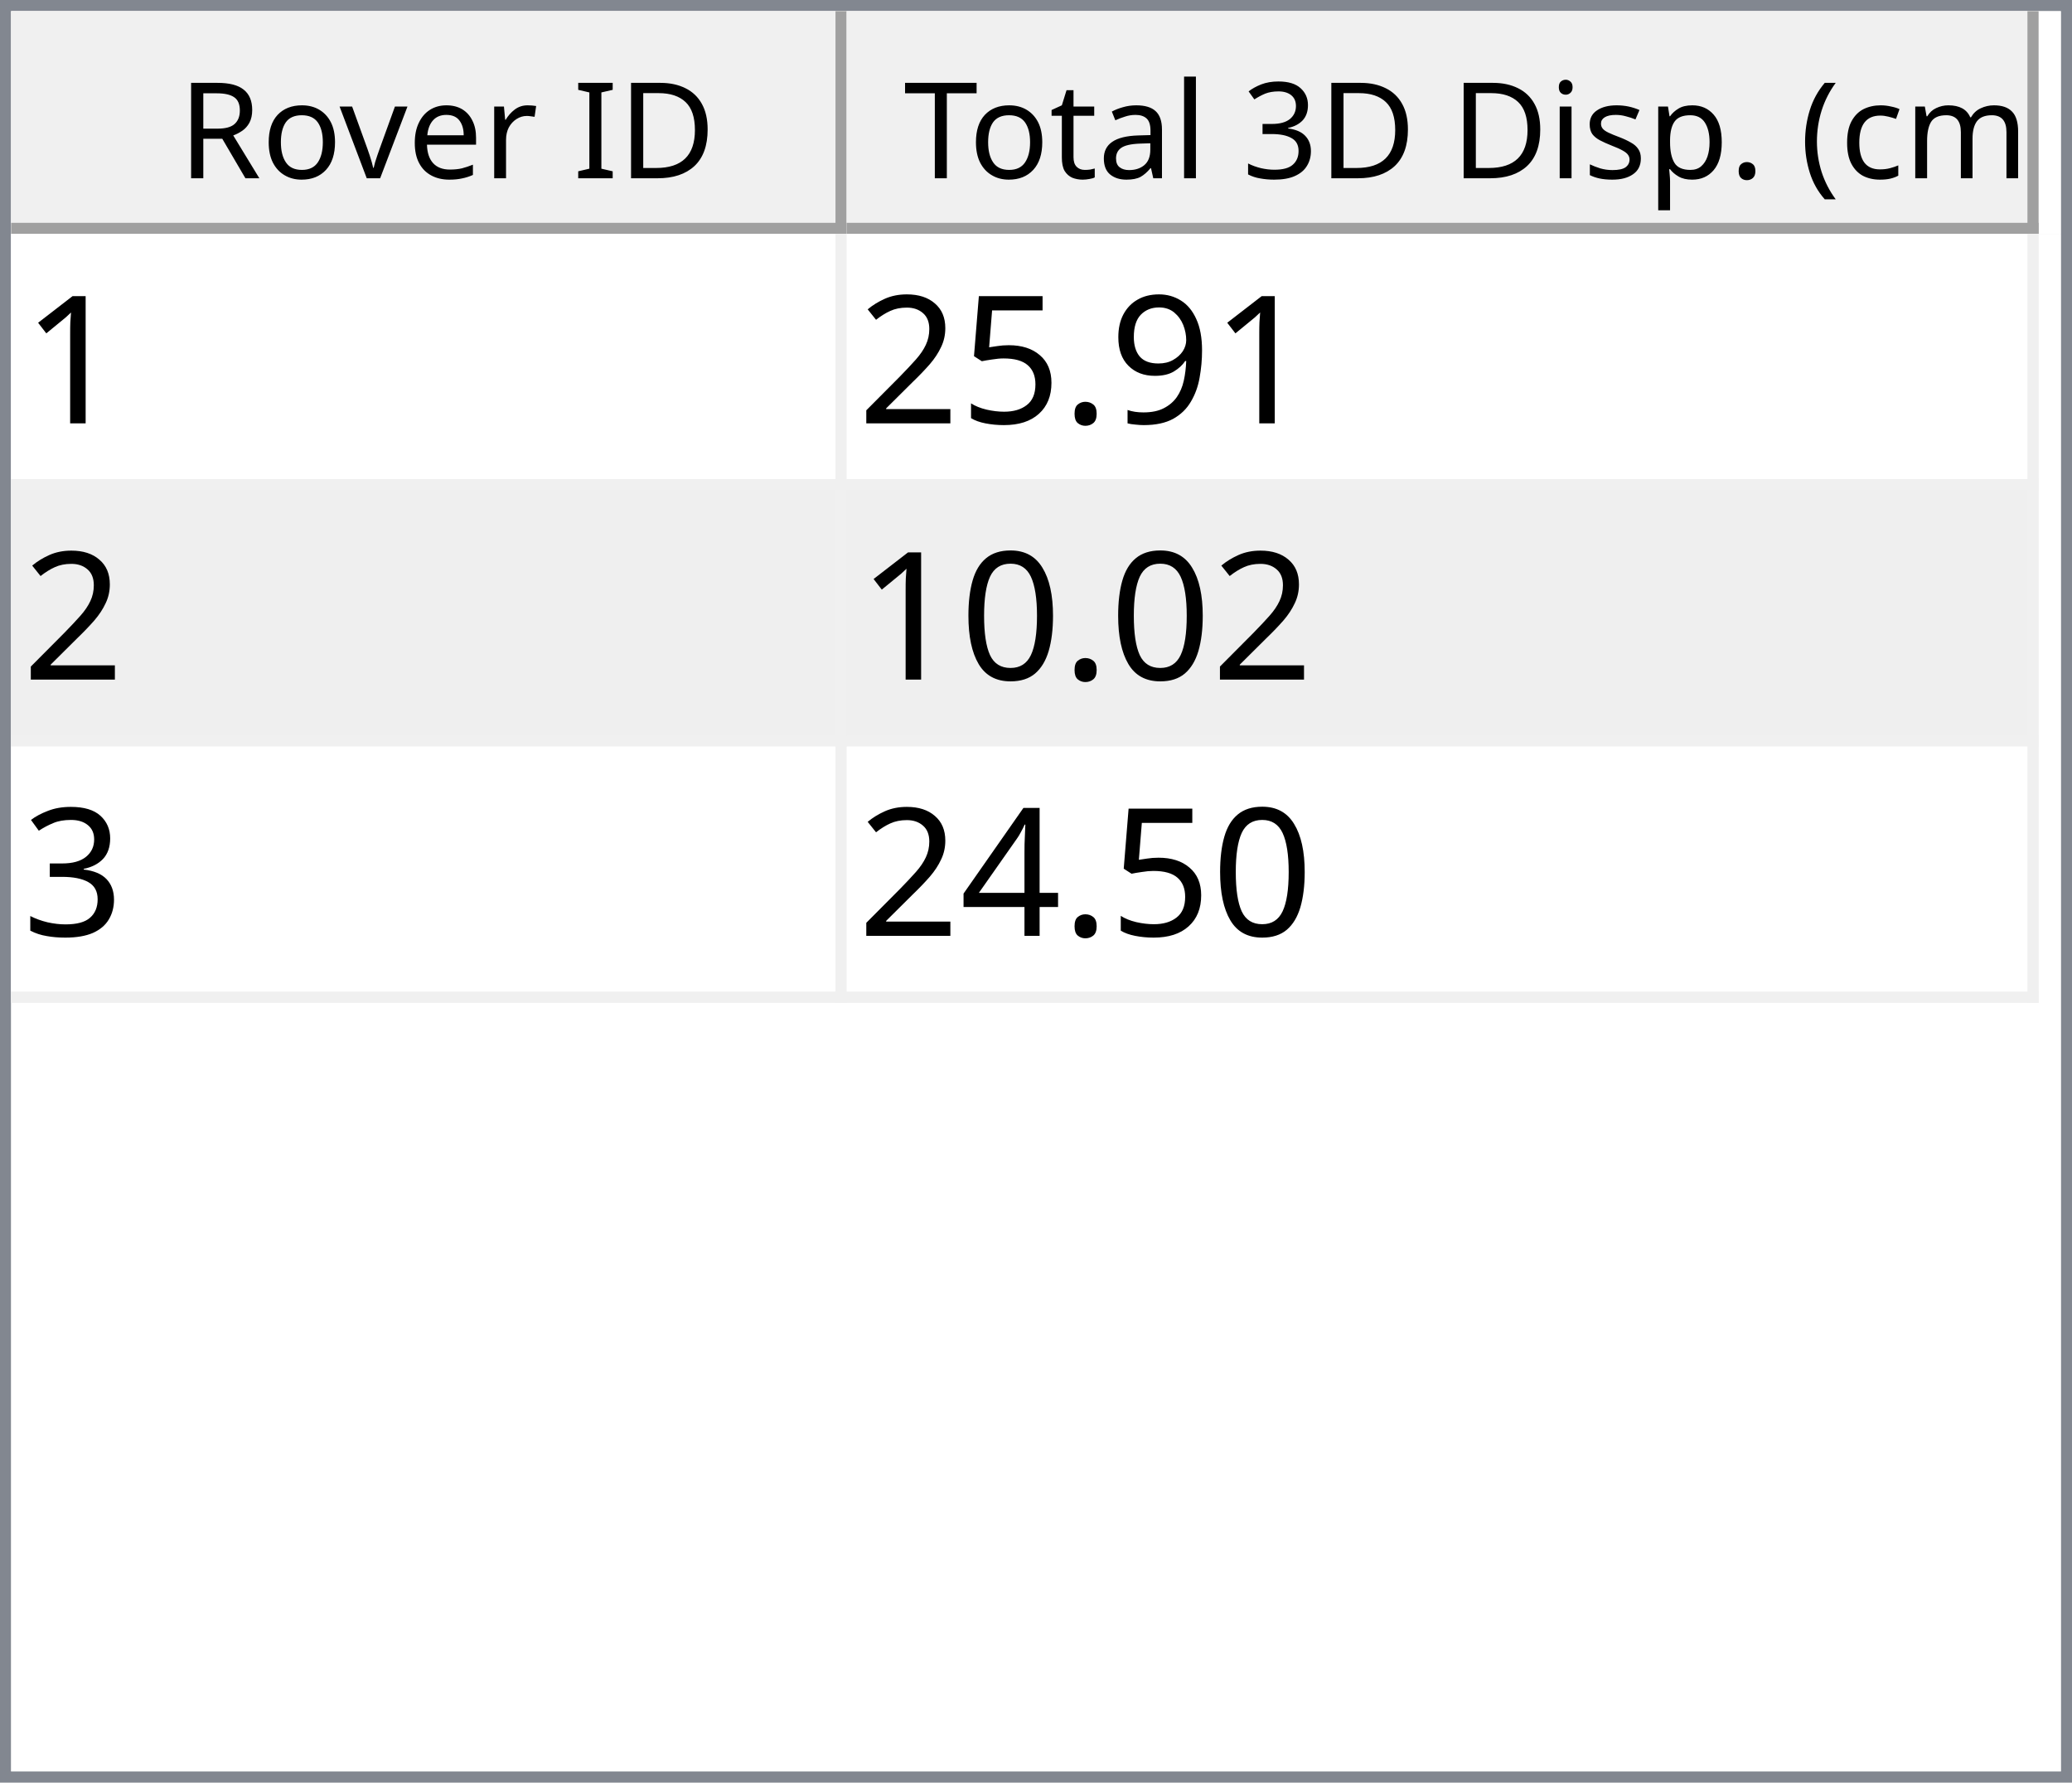
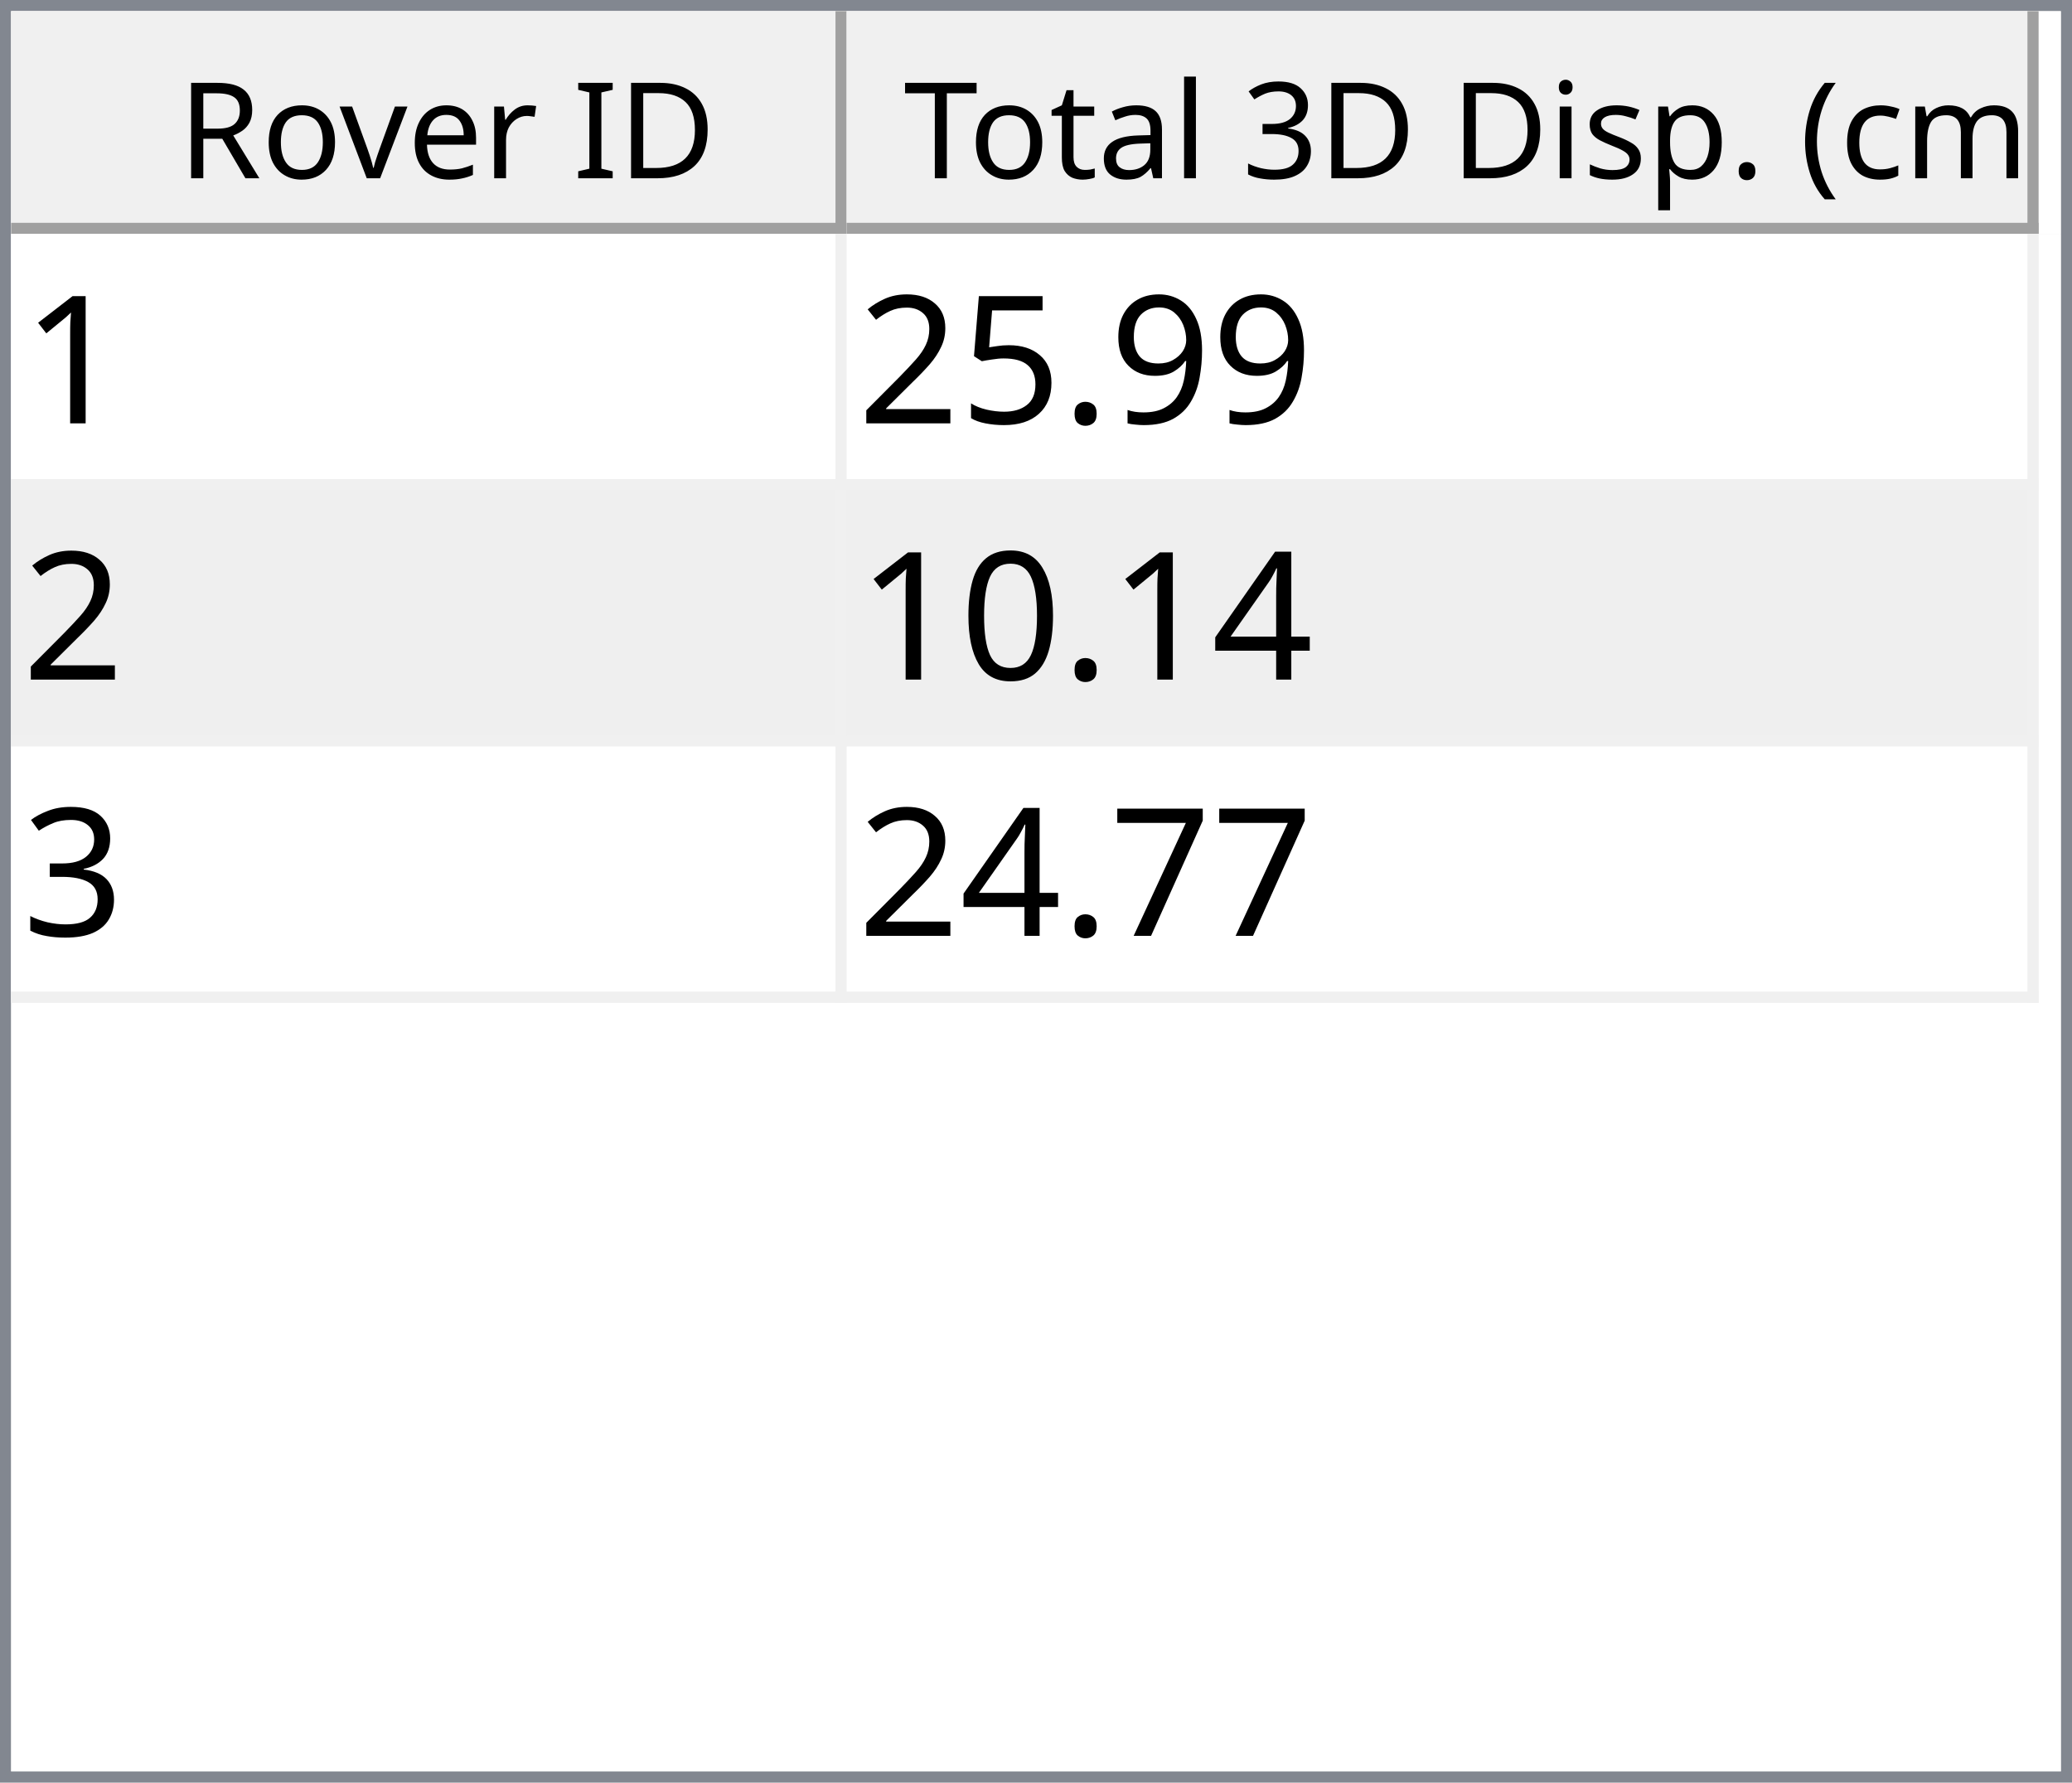
<svg xmlns="http://www.w3.org/2000/svg" style="fill-opacity:1; color-rendering:auto; color-interpolation:auto; text-rendering:auto; stroke:black; stroke-linecap:square; stroke-miterlimit:10; shape-rendering:auto; stroke-opacity:1; fill:black; stroke-dasharray:none; font-weight:normal; stroke-width:1; font-family:'Dialog'; font-style:normal; stroke-linejoin:miter; font-size:12px; stroke-dashoffset:0; image-rendering:auto;" width="186" height="160">
  <defs id="genericDefs" />
  <g>
    <defs id="defs1">
      <clipPath clipPathUnits="userSpaceOnUse" id="clipPath1">
        <path d="M0 0 L186 0 L186 160 L0 160 L0 0 Z" />
      </clipPath>
      <clipPath clipPathUnits="userSpaceOnUse" id="clipPath2">
        <path d="M0 0 L0 160 L186 160 L186 0 Z" />
      </clipPath>
      <clipPath clipPathUnits="userSpaceOnUse" id="clipPath3">
        <path d="M0 0 L0 20 L184 20 L184 0 Z" />
      </clipPath>
      <clipPath clipPathUnits="userSpaceOnUse" id="clipPath4">
        <path d="M0 0 L0 20 L75 20 L75 0 Z" />
      </clipPath>
      <clipPath clipPathUnits="userSpaceOnUse" id="clipPath5">
        <path d="M1 1 L1 19 L74 19 L74 1 Z" />
      </clipPath>
      <clipPath clipPathUnits="userSpaceOnUse" id="clipPath6">
        <path d="M0 0 L0 18 L73 18 L73 0 Z" />
      </clipPath>
      <clipPath clipPathUnits="userSpaceOnUse" id="clipPath7">
        <path d="M-0.5 -0.5 L-0.5 19.5 L74.5 19.5 L74.5 -0.5 Z" />
      </clipPath>
      <clipPath clipPathUnits="userSpaceOnUse" id="clipPath8">
        <path d="M0 0 L0 20 L107 20 L107 0 Z" />
      </clipPath>
      <clipPath clipPathUnits="userSpaceOnUse" id="clipPath9">
        <path d="M1 1 L1 19 L106 19 L106 1 Z" />
      </clipPath>
      <clipPath clipPathUnits="userSpaceOnUse" id="clipPath10">
        <path d="M0 0 L0 18 L105 18 L105 0 Z" />
      </clipPath>
      <clipPath clipPathUnits="userSpaceOnUse" id="clipPath11">
        <path d="M-0.5 -0.5 L-0.5 19.5 L106.5 19.5 L106.5 -0.5 Z" />
      </clipPath>
      <clipPath clipPathUnits="userSpaceOnUse" id="clipPath12">
        <path d="M0 0 L0 138 L184 138 L184 0 Z" />
      </clipPath>
      <clipPath clipPathUnits="userSpaceOnUse" id="clipPath13">
        <path d="M0 0 L0 69 L182 69 L182 0 Z" />
      </clipPath>
      <clipPath clipPathUnits="userSpaceOnUse" id="clipPath14">
        <path d="M-0.5 -0.5 L-0.5 68.5 L181.5 68.5 L181.5 -0.5 Z" />
      </clipPath>
      <clipPath clipPathUnits="userSpaceOnUse" id="clipPath15">
        <path d="M0 0 L0 22 L74 22 L74 0 Z" />
      </clipPath>
      <clipPath clipPathUnits="userSpaceOnUse" id="clipPath16">
        <path d="M0 0 L0 22 L106 22 L106 0 Z" />
      </clipPath>
      <font horiz-adv-x="64.551" id="font1">
        <font-face ascent="107.91" descent="25.098" units-per-em="100" style="font-style:normal; font-family:Segoe UI; font-weight:normal;" />
        <missing-glyph horiz-adv-x="64.551" d="M8.109 0 L8.109 68.266 L56.453 68.266 L56.453 0 L8.109 0 ZM15.328 7.234 L49.219 7.234 L49.219 61.031 L15.328 61.031 L15.328 7.234 Z" />
        <glyph unicode="D" horiz-adv-x="70.117" d="M9.188 0 L9.188 70.016 L28.516 70.016 Q65.531 70.016 65.531 35.891 Q65.531 19.672 55.25 9.836 Q44.969 0 27.734 0 L9.188 0 ZM17.391 62.594 L17.391 7.422 L27.828 7.422 Q41.609 7.422 49.273 14.797 Q56.938 22.172 56.938 35.688 Q56.938 62.594 28.328 62.594 L17.391 62.594 Z" />
        <glyph unicode="I" horiz-adv-x="26.611" d="M17.391 0 L9.188 0 L9.188 70.016 L17.391 70.016 L17.391 0 Z" />
        <glyph unicode=" " horiz-adv-x="27.393" d="" />
        <glyph unicode="r" horiz-adv-x="34.766" d="M34.188 41.891 Q32.078 43.5 28.125 43.5 Q23 43.5 19.555 38.672 Q16.109 33.844 16.109 25.484 L16.109 0 L8.109 0 L8.109 50 L16.109 50 L16.109 39.703 L16.312 39.703 Q18.016 44.969 21.531 47.922 Q25.047 50.875 29.391 50.875 Q32.516 50.875 34.188 50.203 L34.188 41.891 Z" />
        <glyph unicode="e" horiz-adv-x="52.295" d="M48.297 23 L12.984 23 Q13.188 14.656 17.484 10.109 Q21.781 5.562 29.297 5.562 Q37.75 5.562 44.828 11.141 L44.828 3.609 Q38.234 -1.172 27.391 -1.172 Q16.797 -1.172 10.742 5.641 Q4.688 12.453 4.688 24.812 Q4.688 36.469 11.305 43.82 Q17.922 51.172 27.734 51.172 Q37.547 51.172 42.922 44.828 Q48.297 38.484 48.297 27.203 L48.297 23 ZM40.094 29.781 Q40.047 36.719 36.75 40.578 Q33.453 44.438 27.594 44.438 Q21.922 44.438 17.969 40.383 Q14.016 36.328 13.094 29.781 L40.094 29.781 Z" />
        <glyph unicode="v" horiz-adv-x="47.9" d="M47.406 50 L27.484 0 L19.625 0 L0.688 50 L9.469 50 L22.172 13.672 Q23.578 9.672 23.922 6.688 L24.125 6.688 Q24.609 10.453 25.688 13.484 L38.969 50 L47.406 50 Z" />
        <glyph unicode="o" horiz-adv-x="58.594" d="M29 -1.172 Q17.922 -1.172 11.305 5.836 Q4.688 12.844 4.688 24.422 Q4.688 37.016 11.57 44.094 Q18.453 51.172 30.172 51.172 Q41.359 51.172 47.633 44.289 Q53.906 37.406 53.906 25.203 Q53.906 13.234 47.141 6.031 Q40.375 -1.172 29 -1.172 ZM29.594 44.438 Q21.875 44.438 17.383 39.188 Q12.891 33.938 12.891 24.703 Q12.891 15.828 17.43 10.695 Q21.969 5.562 29.594 5.562 Q37.359 5.562 41.531 10.594 Q45.703 15.625 45.703 24.906 Q45.703 34.281 41.531 39.359 Q37.359 44.438 29.594 44.438 Z" />
        <glyph unicode="R" horiz-adv-x="59.814" d="M59.375 0 L49.609 0 L37.891 19.625 Q36.281 22.359 34.766 24.289 Q33.25 26.219 31.664 27.438 Q30.078 28.656 28.25 29.219 Q26.422 29.781 24.125 29.781 L17.391 29.781 L17.391 0 L9.188 0 L9.188 70.016 L30.078 70.016 Q34.672 70.016 38.555 68.867 Q42.438 67.719 45.289 65.375 Q48.141 63.031 49.758 59.547 Q51.375 56.062 51.375 51.375 Q51.375 47.703 50.273 44.656 Q49.172 41.609 47.148 39.211 Q45.125 36.812 42.266 35.133 Q39.406 33.453 35.844 32.516 L35.844 32.328 Q37.594 31.547 38.891 30.547 Q40.188 29.547 41.359 28.18 Q42.531 26.812 43.68 25.078 Q44.828 23.344 46.234 21.047 L59.375 0 ZM17.391 62.594 L17.391 37.203 L28.516 37.203 Q31.594 37.203 34.203 38.133 Q36.812 39.062 38.719 40.797 Q40.625 42.531 41.703 45.047 Q42.781 47.562 42.781 50.688 Q42.781 56.297 39.141 59.445 Q35.5 62.594 28.609 62.594 L17.391 62.594 Z" />
        <glyph unicode=")" horiz-adv-x="30.176" d="M8.297 -15.922 L1.172 -15.922 Q16.406 2.344 16.406 26.812 Q16.406 51.469 1.078 70.016 L8.297 70.016 Q23.531 52.156 23.531 26.703 Q23.531 1.375 8.297 -15.922 Z" />
        <glyph unicode="m" horiz-adv-x="86.133" d="M79.109 0 L71.094 0 L71.094 28.719 Q71.094 37.016 68.531 40.727 Q65.969 44.438 59.906 44.438 Q54.781 44.438 51.195 39.75 Q47.609 35.062 47.609 28.516 L47.609 0 L39.594 0 L39.594 29.688 Q39.594 44.438 28.219 44.438 Q22.953 44.438 19.531 40.016 Q16.109 35.594 16.109 28.516 L16.109 0 L8.109 0 L8.109 50 L16.109 50 L16.109 42.094 L16.312 42.094 Q21.625 51.172 31.844 51.172 Q36.969 51.172 40.773 48.312 Q44.578 45.453 46 40.828 Q51.562 51.172 62.594 51.172 Q79.109 51.172 79.109 30.812 L79.109 0 Z" />
        <glyph unicode="c" horiz-adv-x="46.191" d="M42.188 2.297 Q36.422 -1.172 28.516 -1.172 Q17.828 -1.172 11.258 5.789 Q4.688 12.75 4.688 23.828 Q4.688 36.188 11.766 43.68 Q18.844 51.172 30.672 51.172 Q37.25 51.172 42.281 48.734 L42.281 40.531 Q36.719 44.438 30.375 44.438 Q22.703 44.438 17.797 38.945 Q12.891 33.453 12.891 24.516 Q12.891 15.719 17.508 10.641 Q22.125 5.562 29.891 5.562 Q36.422 5.562 42.188 9.906 L42.188 2.297 Z" />
        <glyph unicode="(" horiz-adv-x="30.176" d="M29.109 -15.922 L21.969 -15.922 Q6.844 1.375 6.844 26.703 Q6.844 52.156 21.969 70.016 L29.203 70.016 Q13.875 51.469 13.875 26.812 Q13.875 2.344 29.109 -15.922 Z" />
        <glyph unicode="." horiz-adv-x="21.68" d="M10.891 -1.078 Q8.641 -1.078 7.055 0.539 Q5.469 2.156 5.469 4.391 Q5.469 6.641 7.055 8.273 Q8.641 9.906 10.891 9.906 Q13.188 9.906 14.797 8.273 Q16.406 6.641 16.406 4.391 Q16.406 2.156 14.797 0.539 Q13.188 -1.078 10.891 -1.078 Z" />
        <glyph unicode="p" horiz-adv-x="58.789" d="M16.312 7.234 L16.109 7.234 L16.109 -23 L8.109 -23 L8.109 50 L16.109 50 L16.109 41.219 L16.312 41.219 Q22.219 51.172 33.594 51.172 Q43.266 51.172 48.688 44.461 Q54.109 37.75 54.109 26.469 Q54.109 13.922 48 6.375 Q41.891 -1.172 31.297 -1.172 Q21.578 -1.172 16.312 7.234 ZM16.109 27.391 L16.109 20.406 Q16.109 14.203 20.141 9.883 Q24.172 5.562 30.375 5.562 Q37.641 5.562 41.773 11.133 Q45.906 16.703 45.906 26.609 Q45.906 34.969 42.047 39.703 Q38.188 44.438 31.594 44.438 Q24.609 44.438 20.359 39.578 Q16.109 34.719 16.109 27.391 Z" />
        <glyph unicode="s" horiz-adv-x="42.432" d="M5.078 1.812 L5.078 10.406 Q11.625 5.562 19.484 5.562 Q30.031 5.562 30.031 12.594 Q30.031 14.594 29.125 15.992 Q28.219 17.391 26.68 18.461 Q25.141 19.531 23.07 20.383 Q21 21.234 18.609 22.172 Q15.281 23.484 12.766 24.828 Q10.25 26.172 8.57 27.859 Q6.891 29.547 6.031 31.695 Q5.172 33.844 5.172 36.719 Q5.172 40.234 6.789 42.945 Q8.406 45.656 11.086 47.484 Q13.766 49.312 17.211 50.242 Q20.656 51.172 24.312 51.172 Q30.812 51.172 35.938 48.922 L35.938 40.828 Q30.422 44.438 23.25 44.438 Q21 44.438 19.195 43.922 Q17.391 43.406 16.094 42.477 Q14.797 41.547 14.086 40.258 Q13.375 38.969 13.375 37.406 Q13.375 35.453 14.086 34.133 Q14.797 32.812 16.164 31.789 Q17.531 30.766 19.484 29.938 Q21.438 29.109 23.922 28.125 Q27.25 26.859 29.883 25.516 Q32.516 24.172 34.375 22.484 Q36.234 20.797 37.234 18.602 Q38.234 16.406 38.234 13.375 Q38.234 9.672 36.602 6.938 Q34.969 4.203 32.234 2.398 Q29.5 0.594 25.93 -0.289 Q22.359 -1.172 18.453 -1.172 Q10.75 -1.172 5.078 1.812 Z" />
        <glyph unicode="i" horiz-adv-x="24.219" d="M12.203 62.703 Q10.062 62.703 8.547 64.164 Q7.031 65.625 7.031 67.875 Q7.031 70.125 8.547 71.609 Q10.062 73.094 12.203 73.094 Q14.406 73.094 15.945 71.609 Q17.484 70.125 17.484 67.875 Q17.484 65.719 15.945 64.211 Q14.406 62.703 12.203 62.703 ZM16.109 0 L8.109 0 L8.109 50 L16.109 50 L16.109 0 Z" />
        <glyph unicode="3" horiz-adv-x="53.906" d="M46.531 19.828 Q46.531 15.094 44.75 11.211 Q42.969 7.328 39.719 4.57 Q36.469 1.812 31.93 0.297 Q27.391 -1.219 21.922 -1.219 Q11.922 -1.219 6 2.594 L6 11.188 Q13.094 5.609 22.219 5.609 Q25.875 5.609 28.828 6.539 Q31.781 7.469 33.906 9.227 Q36.031 10.984 37.18 13.477 Q38.328 15.969 38.328 19.094 Q38.328 32.812 18.797 32.812 L12.984 32.812 L12.984 39.594 L18.5 39.594 Q35.797 39.594 35.797 52.484 Q35.797 64.406 22.609 64.406 Q15.188 64.406 8.688 59.422 L8.688 67.188 Q15.375 71.188 24.609 71.188 Q29 71.188 32.57 69.969 Q36.141 68.75 38.68 66.555 Q41.219 64.359 42.609 61.281 Q44 58.203 44 54.5 Q44 40.672 30.031 36.719 L30.031 36.531 Q33.594 36.141 36.625 34.797 Q39.656 33.453 41.852 31.305 Q44.047 29.156 45.289 26.25 Q46.531 23.344 46.531 19.828 Z" />
        <glyph unicode="l" horiz-adv-x="24.219" d="M16.109 0 L8.109 0 L8.109 74.031 L16.109 74.031 L16.109 0 Z" />
        <glyph unicode="a" horiz-adv-x="50.879" d="M43.891 0 L35.891 0 L35.891 7.812 L35.688 7.812 Q30.469 -1.172 20.312 -1.172 Q12.844 -1.172 8.617 2.781 Q4.391 6.734 4.391 13.281 Q4.391 27.297 20.906 29.594 L35.891 31.688 Q35.891 44.438 25.594 44.438 Q16.547 44.438 9.281 38.281 L9.281 46.484 Q16.656 51.172 26.266 51.172 Q43.891 51.172 43.891 32.516 L43.891 0 ZM35.891 25.297 L23.828 23.641 Q18.266 22.859 15.43 20.875 Q12.594 18.891 12.594 13.875 Q12.594 10.203 15.211 7.883 Q17.828 5.562 22.172 5.562 Q28.125 5.562 32.008 9.742 Q35.891 13.922 35.891 20.312 L35.891 25.297 Z" />
        <glyph unicode="t" horiz-adv-x="33.887" d="M31.297 0.484 Q28.469 -1.078 23.828 -1.078 Q10.688 -1.078 10.688 13.578 L10.688 43.172 L2.094 43.172 L2.094 50 L10.688 50 L10.688 62.203 L18.703 64.797 L18.703 50 L31.297 50 L31.297 43.172 L18.703 43.172 L18.703 14.984 Q18.703 9.969 20.414 7.82 Q22.125 5.672 26.078 5.672 Q29.109 5.672 31.297 7.328 L31.297 0.484 Z" />
        <glyph unicode="T" horiz-adv-x="52.393" d="M50.594 62.594 L30.375 62.594 L30.375 0 L22.172 0 L22.172 62.594 L2 62.594 L2 70.016 L50.594 70.016 L50.594 62.594 Z" />
      </font>
      <font horiz-adv-x="75.0" id="font2">
        <font-face ascent="100.537" descent="21.973" units-per-em="100" style="font-style:normal; font-family:sans-serif; font-weight:normal;" />
        <missing-glyph horiz-adv-x="75.0" d="M12.5 0 L12.5 62.5 L62.5 62.5 L62.5 0 L12.5 0 ZM14.062 1.562 L60.938 1.562 L60.938 60.938 L14.062 60.938 L14.062 1.562 Z" />
        <glyph unicode="1" horiz-adv-x="55.615" d="M37.25 0 L28.469 0 L28.469 56 Q25.297 52.984 20.141 49.953 Q14.984 46.922 10.891 45.406 L10.891 53.906 Q18.266 57.375 23.781 62.305 Q29.297 67.234 31.594 71.875 L37.25 71.875 L37.25 0 Z" />
        <glyph unicode="9" horiz-adv-x="55.615" d="M5.469 16.547 L13.922 17.328 Q14.984 11.375 18.016 8.688 Q21.047 6 25.781 6 Q29.828 6 32.883 7.859 Q35.938 9.719 37.891 12.82 Q39.844 15.922 41.164 21.195 Q42.484 26.469 42.484 31.938 Q42.484 32.516 42.438 33.688 Q39.797 29.5 35.234 26.883 Q30.672 24.266 25.344 24.266 Q16.453 24.266 10.305 30.711 Q4.156 37.156 4.156 47.703 Q4.156 58.594 10.578 65.234 Q17 71.875 26.656 71.875 Q33.641 71.875 39.43 68.117 Q45.219 64.359 48.219 57.398 Q51.219 50.438 51.219 37.25 Q51.219 23.531 48.242 15.406 Q45.266 7.281 39.383 3.031 Q33.5 -1.219 25.594 -1.219 Q17.188 -1.219 11.867 3.445 Q6.547 8.109 5.469 16.547 ZM41.453 48.141 Q41.453 55.719 37.43 60.156 Q33.406 64.594 27.734 64.594 Q21.875 64.594 17.531 59.812 Q13.188 55.031 13.188 47.406 Q13.188 40.578 17.312 36.305 Q21.438 32.031 27.484 32.031 Q33.594 32.031 37.523 36.305 Q41.453 40.578 41.453 48.141 Z" />
        <glyph unicode="." horiz-adv-x="27.783" d="M9.078 0 L9.078 10.016 L19.094 10.016 L19.094 0 L9.078 0 Z" />
        <glyph unicode="5" horiz-adv-x="55.615" d="M4.156 18.75 L13.375 19.531 Q14.406 12.797 18.141 9.398 Q21.875 6 27.156 6 Q33.5 6 37.891 10.789 Q42.281 15.578 42.281 23.484 Q42.281 31 38.062 35.352 Q33.844 39.703 27 39.703 Q22.75 39.703 19.336 37.773 Q15.922 35.844 13.969 32.766 L5.719 33.844 L12.641 70.609 L48.25 70.609 L48.25 62.203 L19.672 62.203 L15.828 42.969 Q22.266 47.469 29.344 47.469 Q38.719 47.469 45.164 40.969 Q51.609 34.469 51.609 24.266 Q51.609 14.547 45.953 7.469 Q39.062 -1.219 27.156 -1.219 Q17.391 -1.219 11.211 4.25 Q5.031 9.719 4.156 18.75 Z" />
        <glyph unicode="2" horiz-adv-x="55.615" d="M50.344 8.453 L50.344 0 L3.031 0 Q2.938 3.172 4.047 6.109 Q5.859 10.938 9.836 15.625 Q13.812 20.312 21.344 26.469 Q33.016 36.031 37.117 41.625 Q41.219 47.219 41.219 52.203 Q41.219 57.422 37.477 61.008 Q33.734 64.594 27.734 64.594 Q21.391 64.594 17.578 60.789 Q13.766 56.984 13.719 50.25 L4.688 51.172 Q5.609 61.281 11.664 66.578 Q17.719 71.875 27.938 71.875 Q38.234 71.875 44.242 66.164 Q50.25 60.453 50.25 52 Q50.25 47.703 48.492 43.555 Q46.734 39.406 42.656 34.812 Q38.578 30.219 29.109 22.219 Q21.188 15.578 18.945 13.211 Q16.703 10.844 15.234 8.453 L50.344 8.453 Z" />
+         <glyph unicode="4" horiz-adv-x="55.615" d="M32.328 0 L32.328 17.141 L1.266 17.141 L1.266 25.203 L33.938 71.578 L41.109 71.578 L41.109 25.203 L50.781 25.203 L50.781 17.141 L41.109 17.141 L41.109 0 L32.328 0 ZM32.328 25.203 L32.328 57.469 L9.906 25.203 L32.328 25.203 Z" />
        <glyph unicode="0" horiz-adv-x="55.615" d="M4.156 35.297 Q4.156 48 6.766 55.742 Q9.375 63.484 14.523 67.68 Q19.672 71.875 27.484 71.875 Q33.25 71.875 37.594 69.555 Q41.938 67.234 44.773 62.867 Q47.609 58.5 49.219 52.227 Q50.828 45.953 50.828 35.297 Q50.828 22.703 48.242 14.969 Q45.656 7.234 40.508 3.008 Q35.359 -1.219 27.484 -1.219 Q17.141 -1.219 11.234 6.203 Q4.156 15.141 4.156 35.297 ZM13.188 35.297 Q13.188 17.672 17.312 11.836 Q21.438 6 27.484 6 Q33.547 6 37.672 11.859 Q41.797 17.719 41.797 35.297 Q41.797 52.984 37.672 58.789 Q33.547 64.594 27.391 64.594 Q21.344 64.594 17.719 59.469 Q13.188 52.938 13.188 35.297 Z" />
        <glyph unicode="3" horiz-adv-x="55.615" d="M4.203 18.891 L12.984 20.062 Q14.5 12.594 18.141 9.297 Q21.781 6 27 6 Q33.203 6 37.477 10.297 Q41.75 14.594 41.75 20.953 Q41.75 27 37.797 30.93 Q33.844 34.859 27.734 34.859 Q25.25 34.859 21.531 33.891 L22.516 41.609 Q23.391 41.5 23.922 41.5 Q29.547 41.5 34.039 44.43 Q38.531 47.359 38.531 53.469 Q38.531 58.297 35.258 61.477 Q31.984 64.656 26.812 64.656 Q21.688 64.656 18.266 61.43 Q14.844 58.203 13.875 51.766 L5.078 53.328 Q6.688 62.156 12.398 67.016 Q18.109 71.875 26.609 71.875 Q32.469 71.875 37.398 69.359 Q42.328 66.844 44.945 62.5 Q47.562 58.156 47.562 53.266 Q47.562 48.641 45.07 44.828 Q42.578 41.016 37.703 38.766 Q44.047 37.312 47.562 32.695 Q51.078 28.078 51.078 21.141 Q51.078 11.766 44.242 5.25 Q37.406 -1.266 26.953 -1.266 Q17.531 -1.266 11.305 4.352 Q5.078 9.969 4.203 18.891 Z" />
-         <glyph unicode="4" horiz-adv-x="55.615" d="M32.328 0 L32.328 17.141 L1.266 17.141 L1.266 25.203 L33.938 71.578 L41.109 71.578 L41.109 25.203 L50.781 25.203 L50.781 17.141 L41.109 17.141 L41.109 0 L32.328 0 ZM32.328 25.203 L32.328 57.469 L9.906 25.203 L32.328 25.203 Z" />
+         <glyph unicode="7" horiz-adv-x="55.615" d="M4.734 62.203 L4.734 70.656 L51.078 70.656 L51.078 63.812 Q44.234 56.547 37.523 44.484 Q30.812 32.422 27.156 19.672 Q24.516 10.688 23.781 0 L14.75 0 Q14.891 8.453 18.062 20.414 Q21.234 32.375 27.172 43.484 Q33.109 54.594 39.797 62.203 L4.734 62.203 Z" />
      </font>
    </defs>
    <g style="fill:white; stroke:white;">
      <rect x="0" y="0" width="186" style="clip-path:url(#clipPath1); stroke:none;" height="160" />
    </g>
    <g style="fill:white; text-rendering:optimizeSpeed; color-rendering:optimizeSpeed; image-rendering:optimizeSpeed; shape-rendering:crispEdges; stroke:white; color-interpolation:sRGB;">
      <rect x="0" width="186" height="160" y="0" style="stroke:none;" />
      <path style="stroke:none;" d="M0 160 L186 160 L186 0 L0 0 Z" />
    </g>
    <g style="fill:rgb(240,240,240); font-family:'Segoe UI'; stroke:rgb(240,240,240);">
      <rect x="0" y="0" width="186" style="clip-path:url(#clipPath2); stroke:none;" height="160" />
    </g>
    <g style="fill:rgb(130,135,144); font-family:'Segoe UI'; stroke:rgb(130,135,144);">
      <path d="M0 0 L186 0 L186 160 L0 160 L0 0 ZM1 1 L185 1 L185 159 L1 159 L1 1 Z" style="fill-rule:evenodd; clip-path:url(#clipPath2); stroke:none;" />
    </g>
    <g style="fill:white; font-family:'Segoe UI'; stroke:white;" transform="translate(1,1)">
      <rect x="0" y="0" width="184" style="clip-path:url(#clipPath3); stroke:none;" height="20" />
    </g>
    <g style="fill:rgb(240,240,240); font-family:'Segoe UI'; stroke:rgb(240,240,240);" transform="translate(1,1)">
      <rect x="0" y="0" width="75" style="clip-path:url(#clipPath4); stroke:none;" height="20" />
    </g>
    <g style="font-family:'Segoe UI';" transform="translate(2,2)">
      <text x="14" xml:space="preserve" y="14" style="clip-path:url(#clipPath6); stroke:none;">Rover ID</text>
    </g>
    <g style="fill:rgb(160,160,160); font-family:'Segoe UI'; stroke:rgb(160,160,160); stroke-linejoin:bevel;" transform="translate(1.5,1.5)">
      <line x1="74" x2="74" y1="0" style="fill:none; clip-path:url(#clipPath7);" y2="19" />
    </g>
    <g style="fill:rgb(160,160,160); font-family:'Segoe UI'; stroke:rgb(160,160,160); stroke-linejoin:bevel;" transform="matrix(1,0,0,1,1,1) translate(0.5,0.5)">
      <line x1="0" x2="74" y1="19" style="fill:none; clip-path:url(#clipPath7);" y2="19" />
    </g>
    <g style="fill:rgb(240,240,240); font-family:'Segoe UI'; stroke:rgb(240,240,240);" transform="translate(76,1)">
      <rect x="0" y="0" width="107" style="clip-path:url(#clipPath8); stroke:none;" height="20" />
    </g>
    <g style="font-family:'Segoe UI';" transform="translate(77,2)">
      <text x="1" xml:space="preserve" y="14" style="clip-path:url(#clipPath10); stroke:none;"> Total 3D Disp. (cm)</text>
    </g>
    <g style="fill:rgb(160,160,160); font-family:'Segoe UI'; stroke:rgb(160,160,160); stroke-linejoin:bevel;" transform="translate(76.5,1.5)">
      <line x1="106" x2="106" y1="0" style="fill:none; clip-path:url(#clipPath11);" y2="19" />
    </g>
    <g style="fill:rgb(160,160,160); font-family:'Segoe UI'; stroke:rgb(160,160,160); stroke-linejoin:bevel;" transform="matrix(1,0,0,1,76,1) translate(0.5,0.5)">
      <line x1="0" x2="106" y1="19" style="fill:none; clip-path:url(#clipPath11);" y2="19" />
    </g>
    <g style="fill:white; font-family:'Segoe UI'; stroke:white;" transform="translate(1,21)">
      <rect x="0" y="0" width="184" style="clip-path:url(#clipPath12); stroke:none;" height="138" />
    </g>
    <g style="fill:rgb(240,240,240); font-size:16px; font-family:sans-serif; stroke:rgb(240,240,240);" transform="translate(1,21)">
      <rect x="0" y="0" width="182" style="clip-path:url(#clipPath13); stroke:none;" height="69" />
      <line transform="translate(0.5,0.5)" x1="0" x2="181" y1="22" style="clip-path:url(#clipPath14); fill:none; stroke-linejoin:bevel;" y2="22" />
    </g>
    <g transform="matrix(1,0,0,1,1,21) translate(0.5,0.5)" style="fill:rgb(240,240,240); font-size:16px; font-family:sans-serif; stroke:rgb(240,240,240); stroke-linejoin:bevel;">
      <line x1="0" x2="181" y1="45" style="fill:none; clip-path:url(#clipPath14);" y2="45" />
    </g>
    <g transform="matrix(1,0,0,1,1,21) translate(0.5,0.5)" style="fill:rgb(240,240,240); font-size:16px; font-family:sans-serif; stroke:rgb(240,240,240); stroke-linejoin:bevel;">
      <line x1="0" x2="181" y1="68" style="fill:none; clip-path:url(#clipPath14);" y2="68" />
    </g>
    <g transform="matrix(1,0,0,1,1,21) translate(0.5,0.5)" style="fill:rgb(240,240,240); font-size:16px; font-family:sans-serif; stroke:rgb(240,240,240); stroke-linejoin:bevel;">
      <line x1="74" x2="74" y1="0" style="fill:none; clip-path:url(#clipPath14);" y2="68" />
    </g>
    <g transform="matrix(1,0,0,1,1,21) translate(0.5,0.5)" style="fill:rgb(240,240,240); font-size:16px; font-family:sans-serif; stroke:rgb(240,240,240); stroke-linejoin:bevel;">
      <line x1="181" x2="181" y1="0" style="fill:none; clip-path:url(#clipPath14);" y2="68" />
    </g>
    <g style="fill:white; font-size:16px; font-family:sans-serif; stroke:white;" transform="matrix(1,0,0,1,1,21)">
      <rect x="0" y="0" width="74" style="clip-path:url(#clipPath15); stroke:none;" height="22" />
      <text x="1" y="17" style="fill:black; clip-path:url(#clipPath15); stroke:none;" xml:space="preserve">1</text>
    </g>
    <g style="fill:white; font-size:16px; font-family:sans-serif; stroke:white;" transform="matrix(1,0,0,1,1,21) translate(75,0)">
      <rect x="0" y="0" width="106" style="clip-path:url(#clipPath16); stroke:none;" height="22" />
-       <text x="1" y="17" style="fill:black; clip-path:url(#clipPath16); stroke:none;" xml:space="preserve">25.91</text>
+       <text x="1" y="17" style="fill:black; clip-path:url(#clipPath16); stroke:none;" xml:space="preserve">25.99</text>
    </g>
    <g style="fill:rgb(239,239,239); font-size:16px; font-family:sans-serif; stroke:rgb(239,239,239);" transform="matrix(1,0,0,1,1,21) translate(0,23)">
      <rect x="0" y="0" width="74" style="clip-path:url(#clipPath15); stroke:none;" height="22" />
      <text x="1" y="17" style="fill:black; clip-path:url(#clipPath15); stroke:none;" xml:space="preserve">2</text>
    </g>
    <g style="fill:rgb(239,239,239); font-size:16px; font-family:sans-serif; stroke:rgb(239,239,239);" transform="matrix(1,0,0,1,1,21) translate(75,23)">
      <rect x="0" y="0" width="106" style="clip-path:url(#clipPath16); stroke:none;" height="22" />
-       <text x="1" y="17" style="fill:black; clip-path:url(#clipPath16); stroke:none;" xml:space="preserve">10.02</text>
+       <text x="1" y="17" style="fill:black; clip-path:url(#clipPath16); stroke:none;" xml:space="preserve">10.14</text>
    </g>
    <g style="fill:white; font-size:16px; font-family:sans-serif; stroke:white;" transform="matrix(1,0,0,1,1,21) translate(0,46)">
      <rect x="0" y="0" width="74" style="clip-path:url(#clipPath15); stroke:none;" height="22" />
      <text x="1" y="17" style="fill:black; clip-path:url(#clipPath15); stroke:none;" xml:space="preserve">3</text>
    </g>
    <g style="fill:white; font-size:16px; font-family:sans-serif; stroke:white;" transform="matrix(1,0,0,1,1,21) translate(75,46)">
      <rect x="0" y="0" width="106" style="clip-path:url(#clipPath16); stroke:none;" height="22" />
-       <text x="1" y="17" style="fill:black; clip-path:url(#clipPath16); stroke:none;" xml:space="preserve">24.50</text>
+       <text x="1" y="17" style="fill:black; clip-path:url(#clipPath16); stroke:none;" xml:space="preserve">24.77</text>
    </g>
  </g>
</svg>
